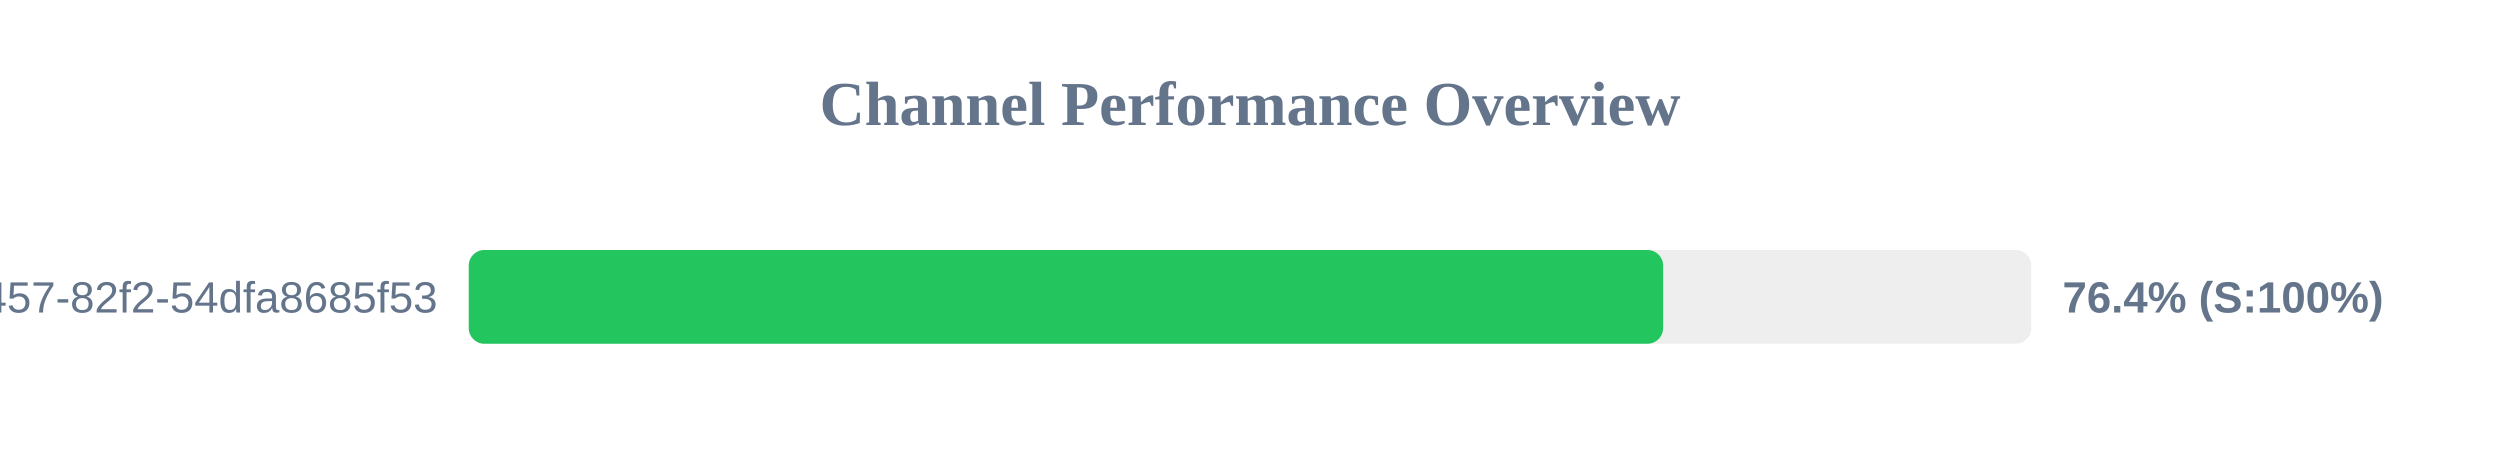
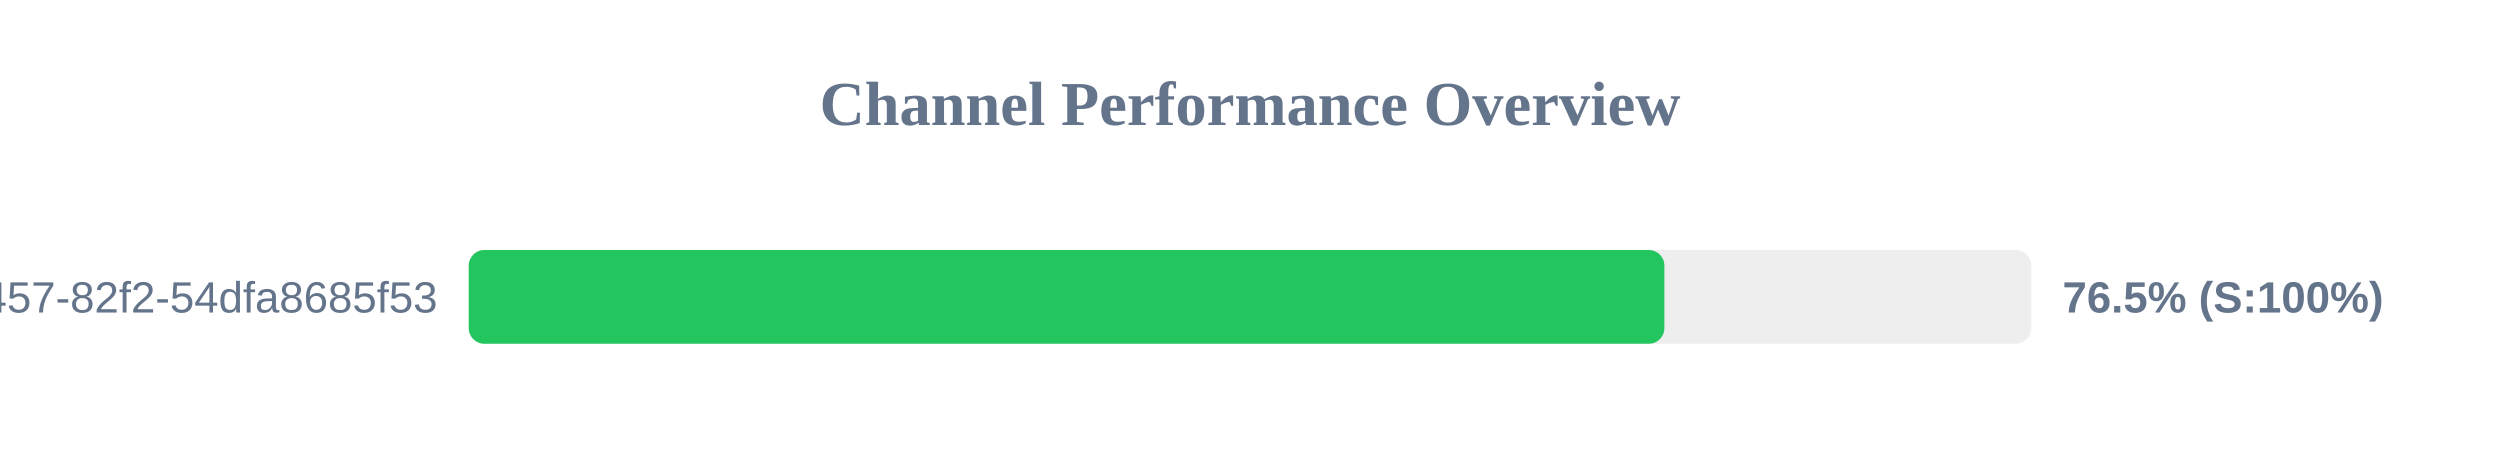
<svg xmlns="http://www.w3.org/2000/svg" width="800" height="150" version="1.1">
  <style>
        .row { font: 14px Arial; fill: #64748b; }
        .score { font: bold 14px Arial; fill: #64748b; }
    </style>
  <text x="400" y="40" text-anchor="middle" font-size="20px" font-weight="bold" fill="#64748b">Channel Performance Overview</text>
  <rect x="150" y="80" width="500" height="30" fill="#eee" rx="5" />
-   <rect x="150" y="80" width="382.2" height="30" fill="#22c55e" rx="5" />
+   <rect x="150" y="80" width="382.6" height="30" fill="#22c55e" rx="5" />
  <text x="140" y="100" text-anchor="end" class="row">?uuid=413c8b50-96bf-4457-82f2-54dfa8685f53</text>
-   <text x="660" y="100" text-anchor="start" class="score">76.4% (S:100%)</text>
+   <text x="660" y="100" text-anchor="start" class="score">76.5% (S:100%)</text>
</svg>
